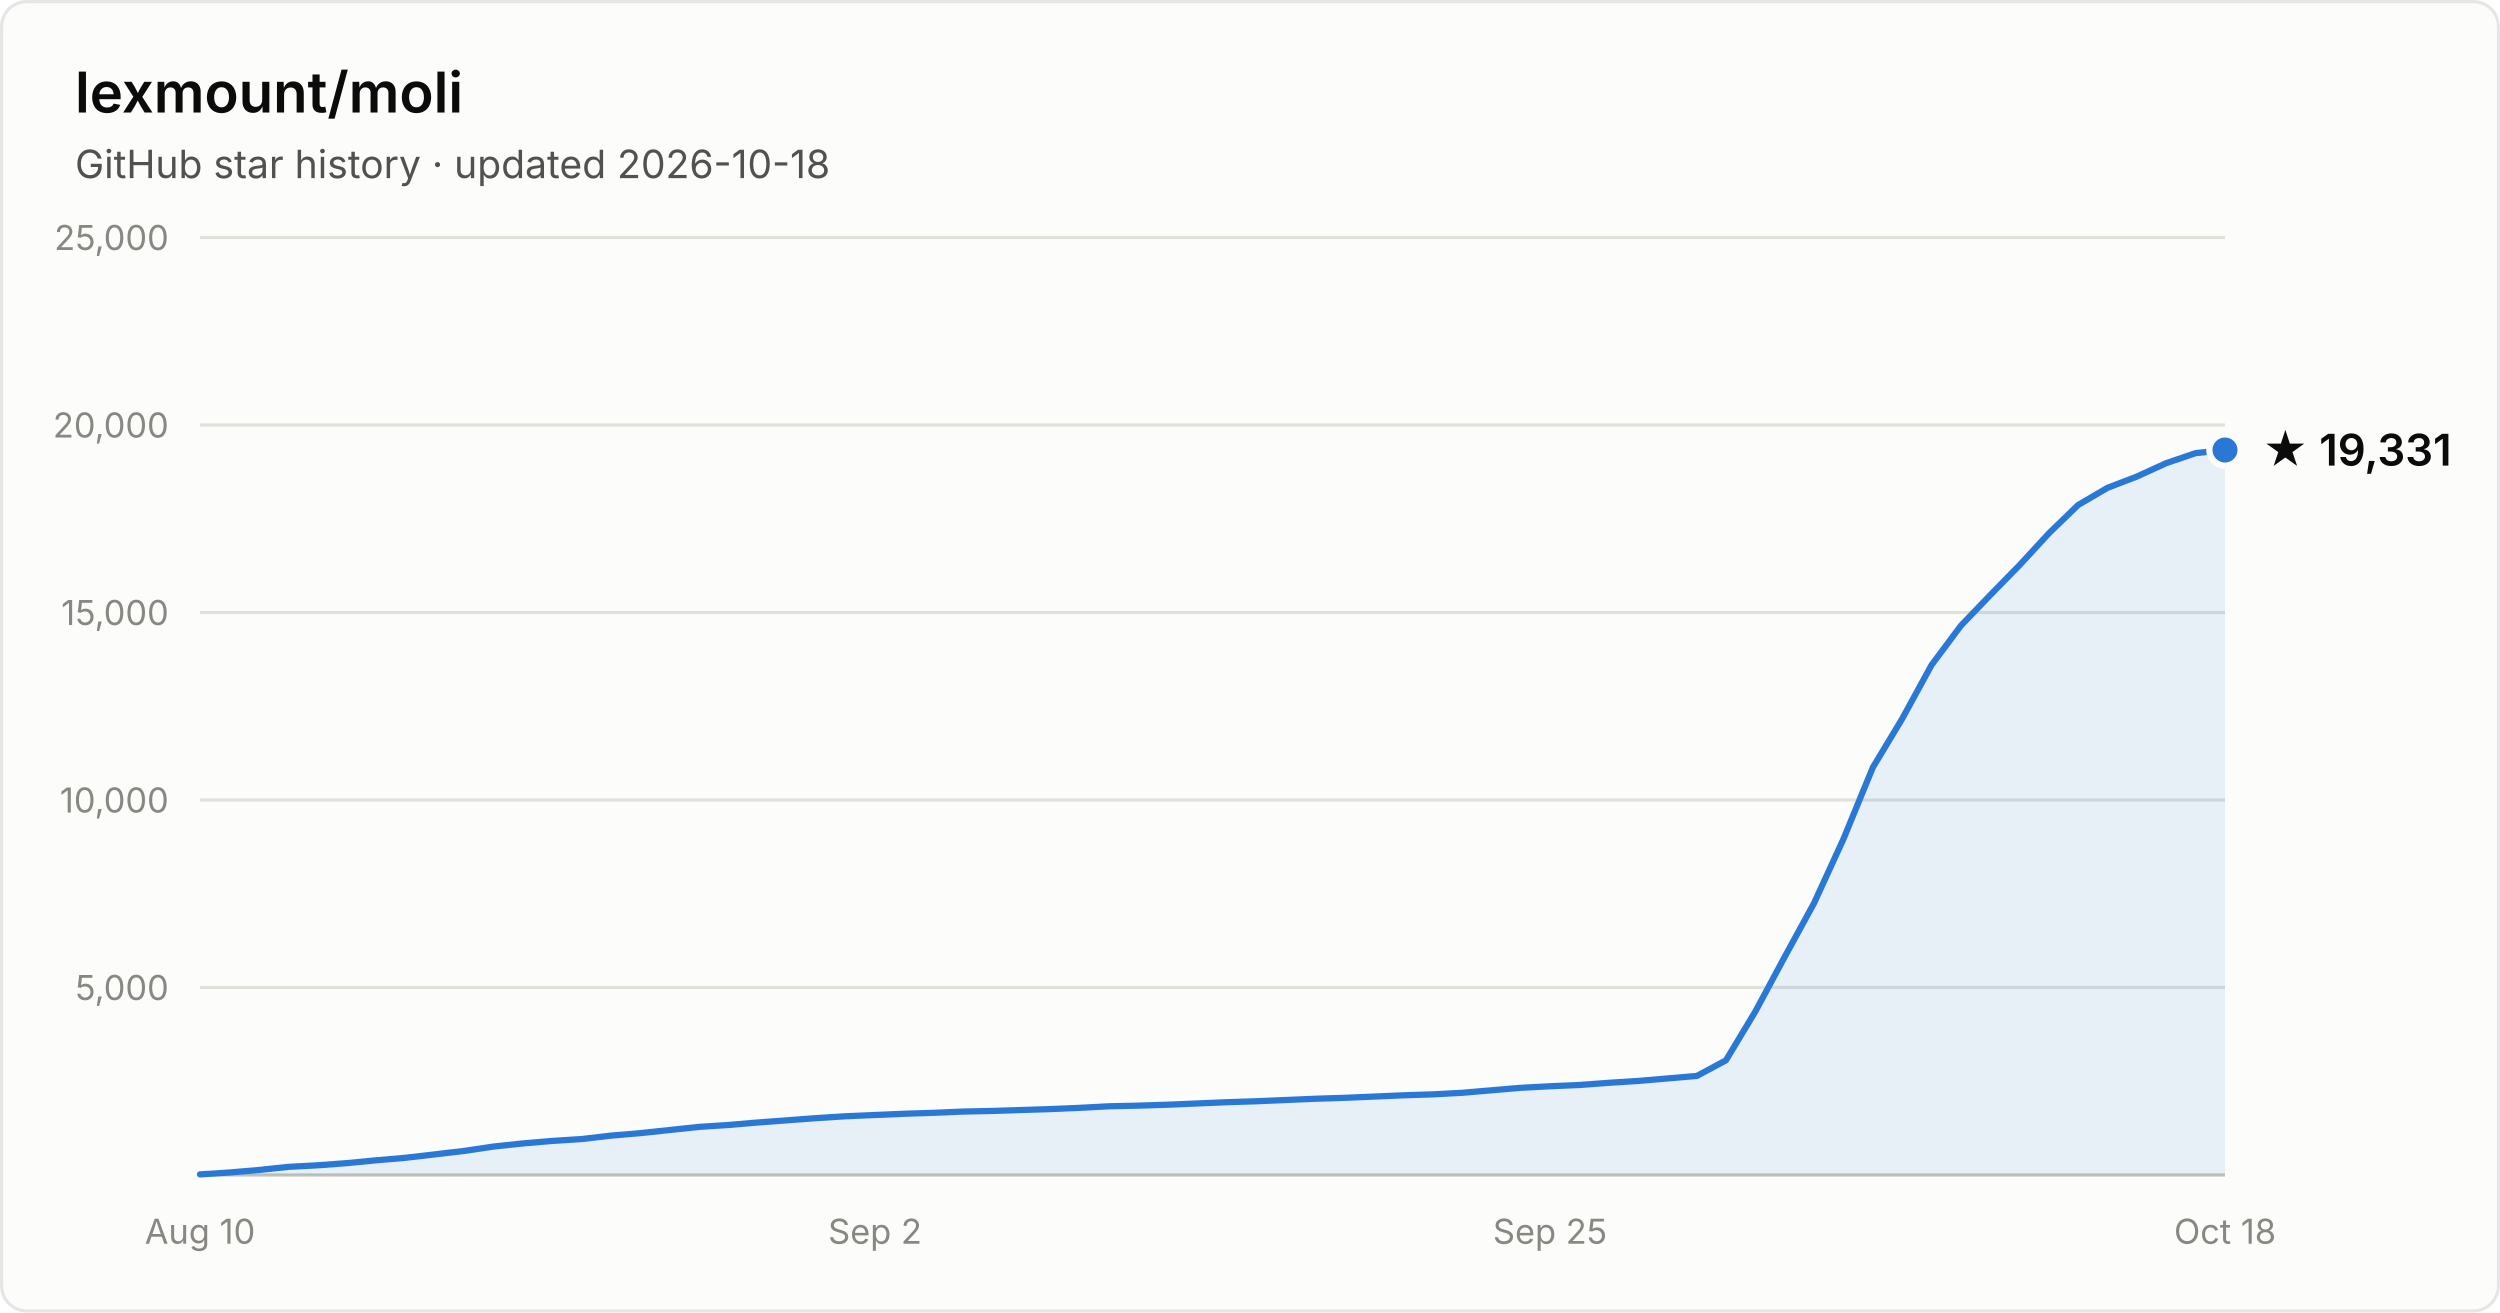
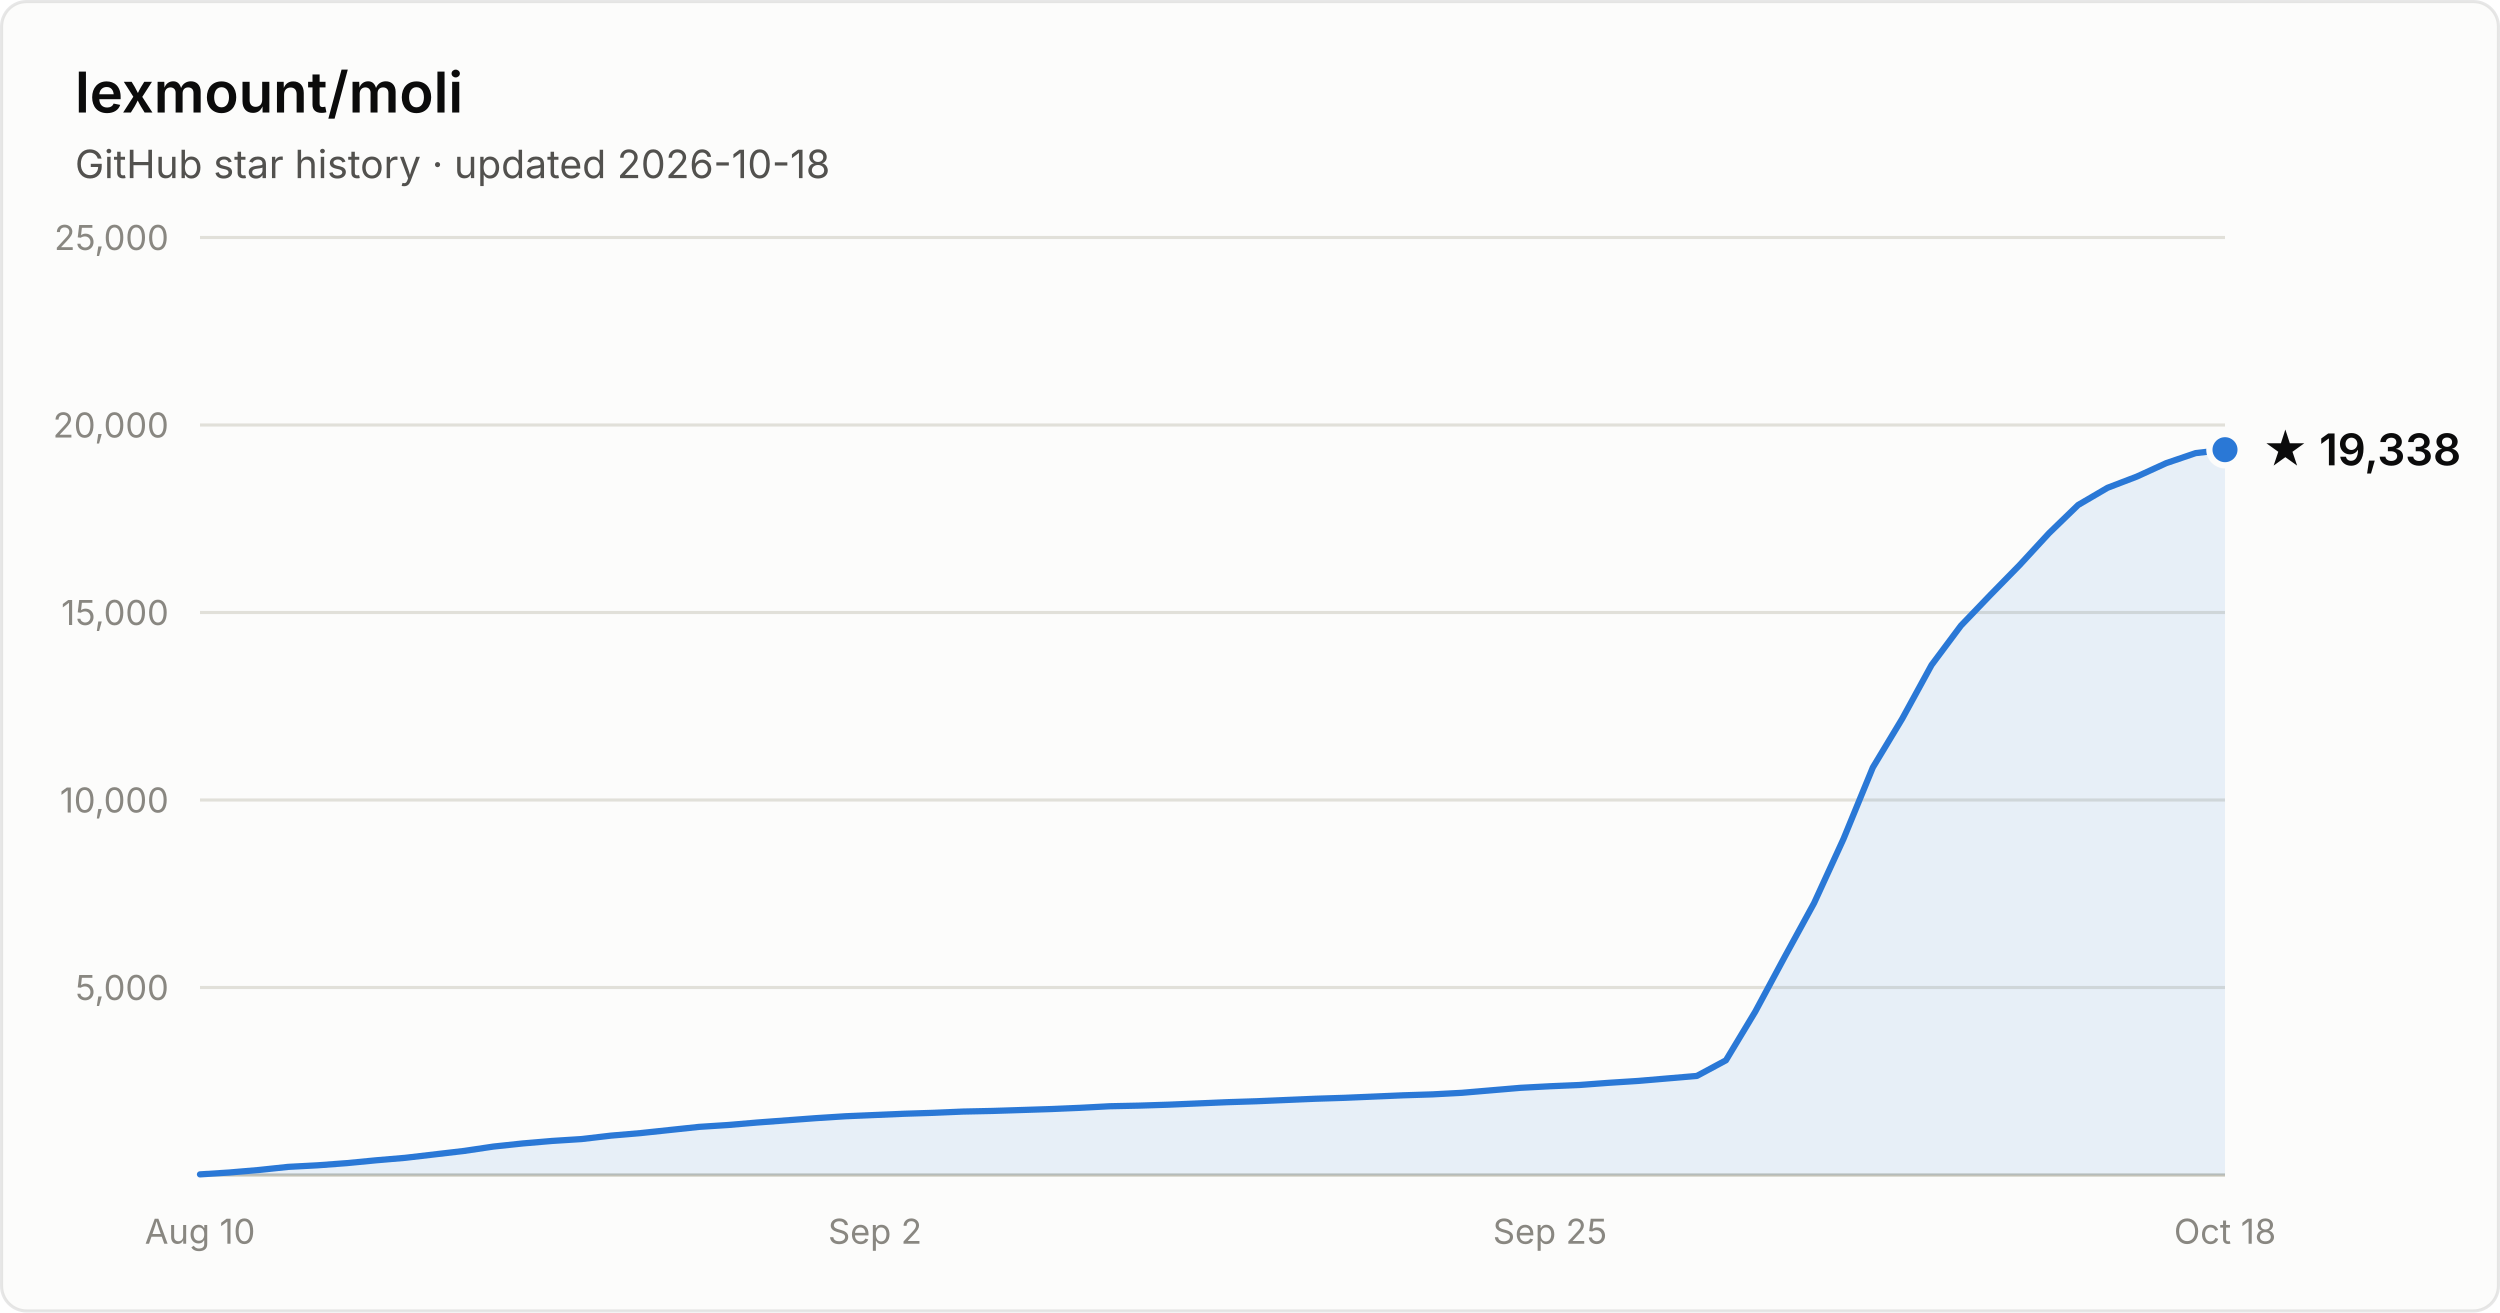
- <svg xmlns="http://www.w3.org/2000/svg" width="800" height="420" viewBox="0 0 800 420" font-family="system-ui, -apple-system, Segoe UI, sans-serif" role="img" aria-label="Star history of lexmount/moli: 19,331 stars as of 2026-10-18">
+ <svg xmlns="http://www.w3.org/2000/svg" width="800" height="420" viewBox="0 0 800 420" font-family="system-ui, -apple-system, Segoe UI, sans-serif" role="img" aria-label="Star history of lexmount/moli: 19,338 stars as of 2026-10-18">
  <rect x="0.5" y="0.5" width="799" height="419" rx="8" fill="#fcfcfb" stroke="rgba(11,11,11,0.10)" />
  <text x="24" y="36" fill="#0b0b0b" font-size="18" font-weight="600">lexmount/moli</text>
  <text x="24" y="57" fill="#52514e" font-size="12.5">GitHub star history · updated 2026-10-18</text>
  <line x1="64" y1="316.0" x2="712" y2="316.0" stroke="#e1e0d9" stroke-width="1" />
  <text x="54" y="320.0" text-anchor="end" fill="#898781" font-size="11" style="font-variant-numeric:tabular-nums">5,000</text>
  <line x1="64" y1="256.0" x2="712" y2="256.0" stroke="#e1e0d9" stroke-width="1" />
  <text x="54" y="260.0" text-anchor="end" fill="#898781" font-size="11" style="font-variant-numeric:tabular-nums">10,000</text>
  <line x1="64" y1="196.0" x2="712" y2="196.0" stroke="#e1e0d9" stroke-width="1" />
  <text x="54" y="200.0" text-anchor="end" fill="#898781" font-size="11" style="font-variant-numeric:tabular-nums">15,000</text>
  <line x1="64" y1="136.0" x2="712" y2="136.0" stroke="#e1e0d9" stroke-width="1" />
  <text x="54" y="140.0" text-anchor="end" fill="#898781" font-size="11" style="font-variant-numeric:tabular-nums">20,000</text>
  <line x1="64" y1="76.0" x2="712" y2="76.0" stroke="#e1e0d9" stroke-width="1" />
  <text x="54" y="80.0" text-anchor="end" fill="#898781" font-size="11" style="font-variant-numeric:tabular-nums">25,000</text>
  <line x1="64" y1="376" x2="712" y2="376" stroke="#c3c2b7" stroke-width="1" />
  <text x="64.0" y="398" text-anchor="middle" fill="#898781" font-size="11" style="font-variant-numeric:tabular-nums">Aug 10</text>
  <text x="280.0" y="398" text-anchor="middle" fill="#898781" font-size="11" style="font-variant-numeric:tabular-nums">Sep 2</text>
  <text x="496.0" y="398" text-anchor="middle" fill="#898781" font-size="11" style="font-variant-numeric:tabular-nums">Sep 25</text>
  <text x="712.0" y="398" text-anchor="middle" fill="#898781" font-size="11" style="font-variant-numeric:tabular-nums">Oct 18</text>
-   <path d="M64.0 375.8 L73.4 375.2 L82.8 374.4 L92.2 373.4 L101.6 372.9 L111.0 372.2 L120.3 371.3 L129.7 370.5 L139.1 369.4 L148.5 368.3 L157.9 366.9 L167.3 365.9 L176.7 365.1 L186.1 364.5 L195.5 363.4 L204.9 362.6 L214.3 361.6 L223.7 360.6 L233.0 360.0 L242.4 359.2 L251.8 358.5 L261.2 357.8 L270.6 357.2 L280.0 356.8 L289.4 356.4 L298.8 356.1 L308.2 355.7 L317.6 355.5 L327.0 355.2 L336.3 354.9 L345.7 354.5 L355.1 354.0 L364.5 353.8 L373.9 353.5 L383.3 353.1 L392.7 352.7 L402.1 352.4 L411.5 352.0 L420.9 351.6 L430.3 351.3 L439.7 350.9 L449.0 350.5 L458.4 350.2 L467.8 349.7 L477.2 348.9 L486.6 348.1 L496.0 347.6 L505.4 347.2 L514.8 346.5 L524.2 345.9 L533.6 345.1 L543.0 344.3 L552.3 339.3 L561.7 323.7 L571.1 306.2 L580.5 289.0 L589.9 268.5 L599.3 245.6 L608.7 230.0 L618.1 212.8 L627.5 200.2 L636.9 190.4 L646.3 180.8 L655.7 170.6 L665.0 161.6 L674.4 156.1 L683.8 152.5 L693.2 148.2 L702.6 145.0 L712.0 144.0 L712.0 376 L64.0 376 Z" fill="#2a78d6" fill-opacity="0.1" />
-   <path d="M64.0 375.8 L73.4 375.2 L82.8 374.4 L92.2 373.4 L101.6 372.9 L111.0 372.2 L120.3 371.3 L129.7 370.5 L139.1 369.4 L148.5 368.3 L157.9 366.9 L167.3 365.9 L176.7 365.1 L186.1 364.5 L195.5 363.4 L204.9 362.6 L214.3 361.6 L223.7 360.6 L233.0 360.0 L242.4 359.2 L251.8 358.5 L261.2 357.8 L270.6 357.2 L280.0 356.8 L289.4 356.4 L298.8 356.1 L308.2 355.7 L317.6 355.5 L327.0 355.2 L336.3 354.9 L345.7 354.5 L355.1 354.0 L364.5 353.8 L373.9 353.5 L383.3 353.1 L392.7 352.7 L402.1 352.4 L411.5 352.0 L420.9 351.6 L430.3 351.3 L439.7 350.9 L449.0 350.5 L458.4 350.2 L467.8 349.7 L477.2 348.9 L486.6 348.1 L496.0 347.6 L505.4 347.2 L514.8 346.5 L524.2 345.9 L533.6 345.1 L543.0 344.3 L552.3 339.3 L561.7 323.7 L571.1 306.2 L580.5 289.0 L589.9 268.5 L599.3 245.6 L608.7 230.0 L618.1 212.8 L627.5 200.2 L636.9 190.4 L646.3 180.8 L655.7 170.6 L665.0 161.6 L674.4 156.1 L683.8 152.5 L693.2 148.2 L702.6 145.0 L712.0 144.0" fill="none" stroke="#2a78d6" stroke-width="2" stroke-linejoin="round" stroke-linecap="round" />
-   <circle cx="712.0" cy="144.0" r="5" fill="#2a78d6" stroke="#fcfcfb" stroke-width="2" />
-   <text x="724.0" y="149.0" fill="#0b0b0b" font-size="14" font-weight="600">★ 19,331</text>
+   <path d="M64.0 375.8 L73.4 375.2 L82.8 374.4 L92.2 373.4 L101.6 372.9 L111.0 372.2 L120.3 371.3 L129.7 370.5 L139.1 369.4 L148.5 368.3 L157.9 366.9 L167.3 365.9 L176.7 365.1 L186.1 364.5 L195.5 363.4 L204.9 362.6 L214.3 361.6 L223.7 360.6 L233.0 360.0 L242.4 359.2 L251.8 358.5 L261.2 357.8 L270.6 357.2 L280.0 356.8 L289.4 356.4 L298.8 356.1 L308.2 355.7 L317.6 355.5 L327.0 355.2 L336.3 354.9 L345.7 354.5 L355.1 354.0 L364.5 353.8 L373.9 353.5 L383.3 353.1 L392.7 352.7 L402.1 352.4 L411.5 352.0 L420.9 351.6 L430.3 351.3 L439.7 350.9 L449.0 350.5 L458.4 350.2 L467.8 349.7 L477.2 348.9 L486.6 348.1 L496.0 347.6 L505.4 347.2 L514.8 346.5 L524.2 345.9 L533.6 345.1 L543.0 344.3 L552.3 339.3 L561.7 323.7 L571.1 306.2 L580.5 289.0 L589.9 268.5 L599.3 245.6 L608.7 230.0 L618.1 212.8 L627.5 200.2 L636.9 190.4 L646.3 180.8 L655.7 170.6 L665.0 161.6 L674.4 156.1 L683.8 152.5 L693.2 148.2 L702.6 145.0 L712.0 143.9 L712.0 376 L64.0 376 Z" fill="#2a78d6" fill-opacity="0.1" />
+   <path d="M64.0 375.8 L73.4 375.2 L82.8 374.4 L92.2 373.4 L101.6 372.9 L111.0 372.2 L120.3 371.3 L129.7 370.5 L139.1 369.4 L148.5 368.3 L157.9 366.9 L167.3 365.9 L176.7 365.1 L186.1 364.5 L195.5 363.4 L204.9 362.6 L214.3 361.6 L223.7 360.6 L233.0 360.0 L242.4 359.2 L251.8 358.5 L261.2 357.8 L270.6 357.2 L280.0 356.8 L289.4 356.4 L298.8 356.1 L308.2 355.7 L317.6 355.5 L327.0 355.2 L336.3 354.9 L345.7 354.5 L355.1 354.0 L364.5 353.8 L373.9 353.5 L383.3 353.1 L392.7 352.7 L402.1 352.4 L411.5 352.0 L420.9 351.6 L430.3 351.3 L439.7 350.9 L449.0 350.5 L458.4 350.2 L467.8 349.7 L477.2 348.9 L486.6 348.1 L496.0 347.6 L505.4 347.2 L514.8 346.5 L524.2 345.9 L533.6 345.1 L543.0 344.3 L552.3 339.3 L561.7 323.7 L571.1 306.2 L580.5 289.0 L589.9 268.5 L599.3 245.6 L608.7 230.0 L618.1 212.8 L627.5 200.2 L636.9 190.4 L646.3 180.8 L655.7 170.6 L665.0 161.6 L674.4 156.1 L683.8 152.5 L693.2 148.2 L702.6 145.0 L712.0 143.9" fill="none" stroke="#2a78d6" stroke-width="2" stroke-linejoin="round" stroke-linecap="round" />
+   <circle cx="712.0" cy="143.9" r="5" fill="#2a78d6" stroke="#fcfcfb" stroke-width="2" />
+   <text x="724.0" y="148.9" fill="#0b0b0b" font-size="14" font-weight="600">★ 19,338</text>
</svg>
